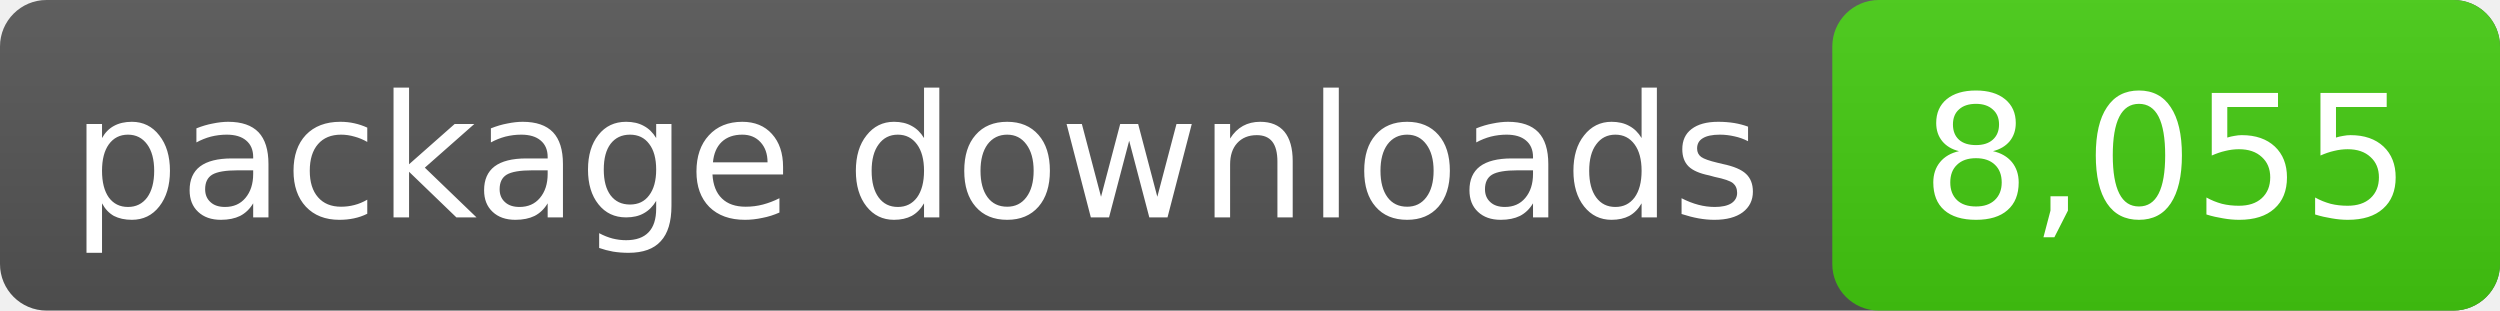
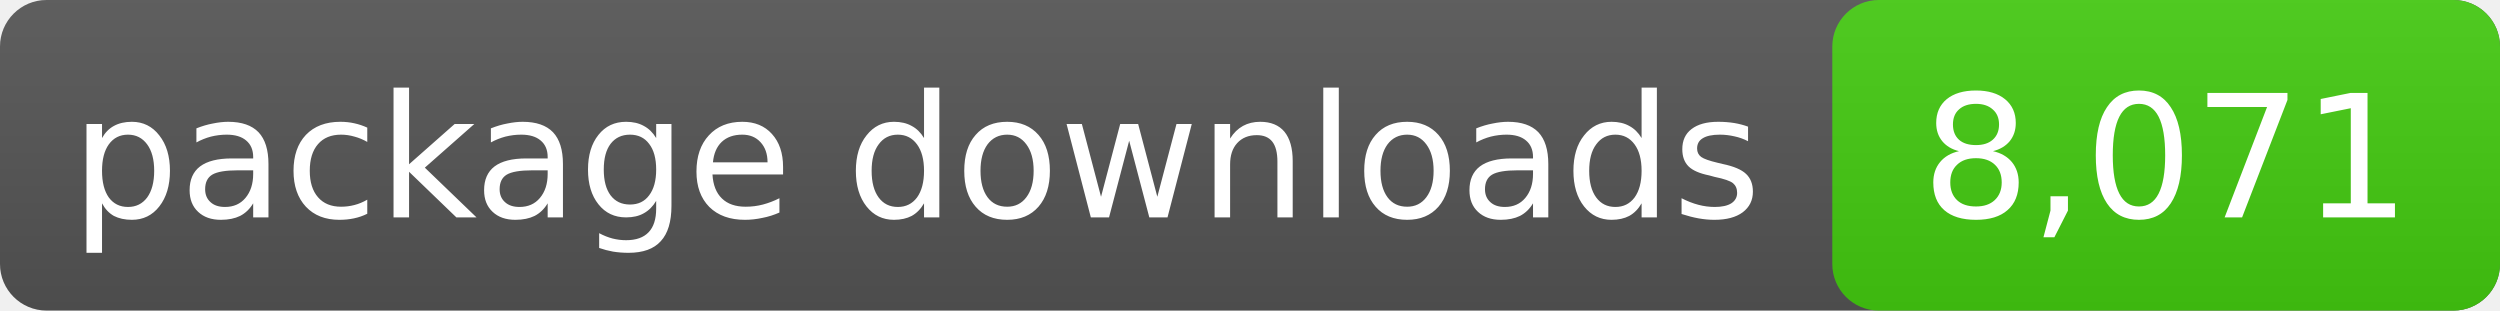
- <svg xmlns="http://www.w3.org/2000/svg" width="161" height="20" role="img" aria-label="package downloads: 8,055">
+ <svg xmlns="http://www.w3.org/2000/svg" width="161" height="20" role="img" aria-label="package downloads: 8,071">
  <linearGradient id="s" x2="0" y2="100%">
    <stop offset="0" stop-color="#bbb" stop-opacity=".1" />
    <stop offset="1" stop-opacity=".1" />
  </linearGradient>
  <rect rx="3" width="161" height="20" fill="#555" />
  <rect rx="3" x="118" width="43" height="20" fill="#4c1" />
  <rect rx="3" width="161" height="20" fill="url(#s)" />
  <g fill="#fff" text-anchor="middle" font-family="DejaVu Sans,Verdana,sans-serif" font-size="11">
    <text x="59.0" y="14">package downloads</text>
-     <text x="139.5" y="14">8,055</text>
+     <text x="139.5" y="14">8,071</text>
  </g>
</svg>
